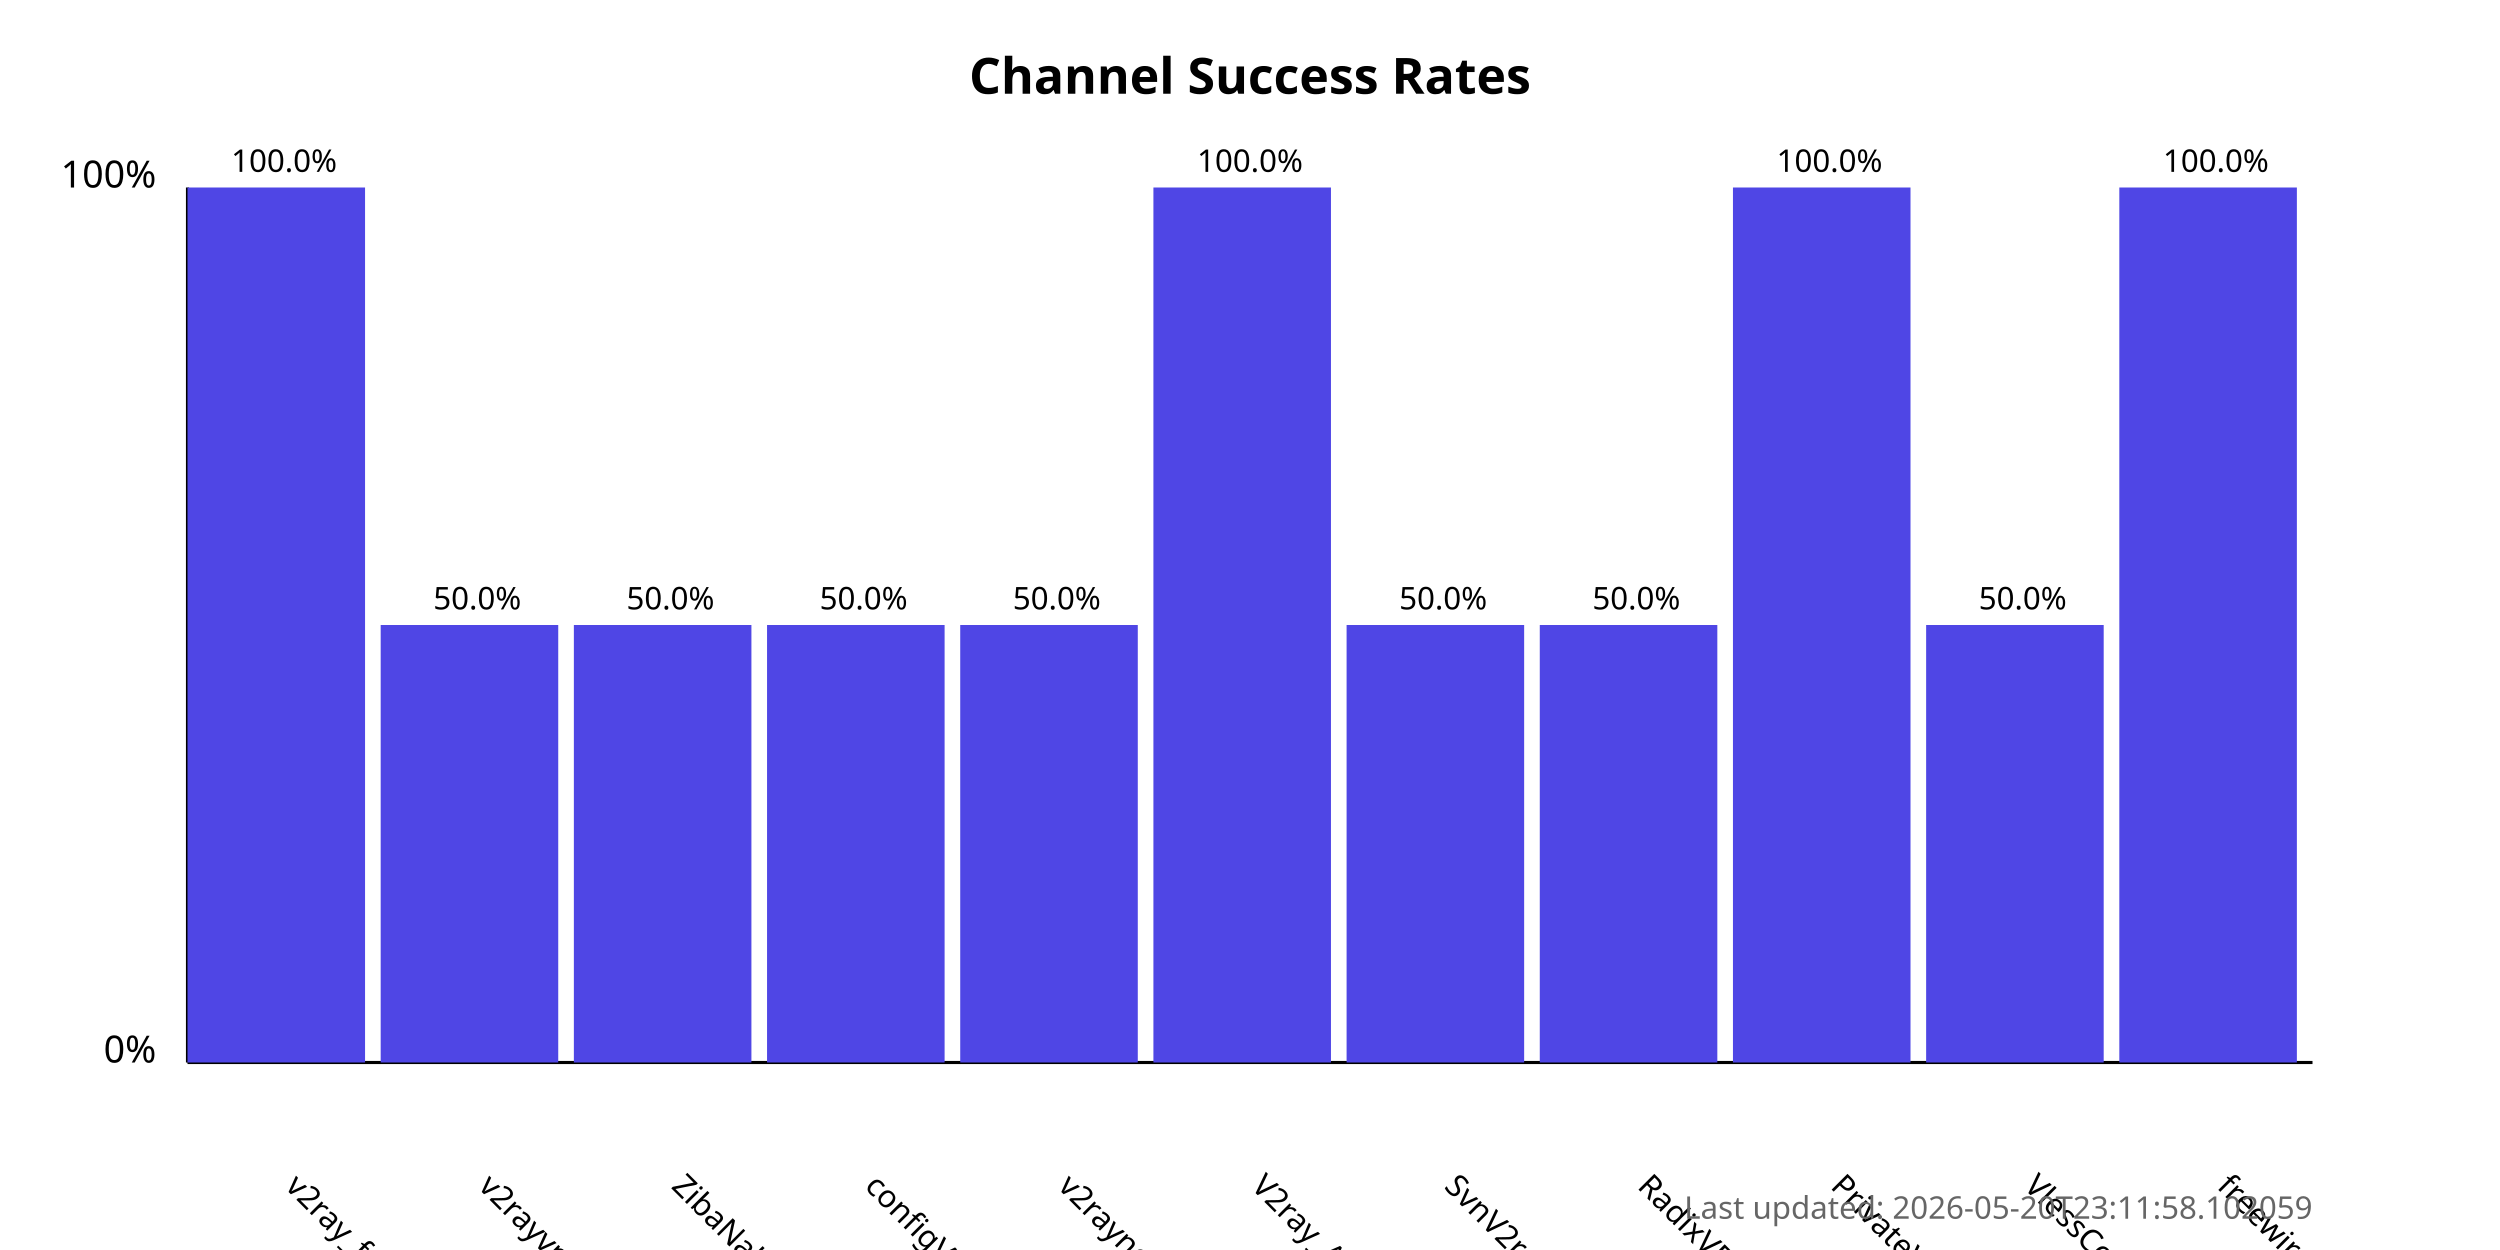
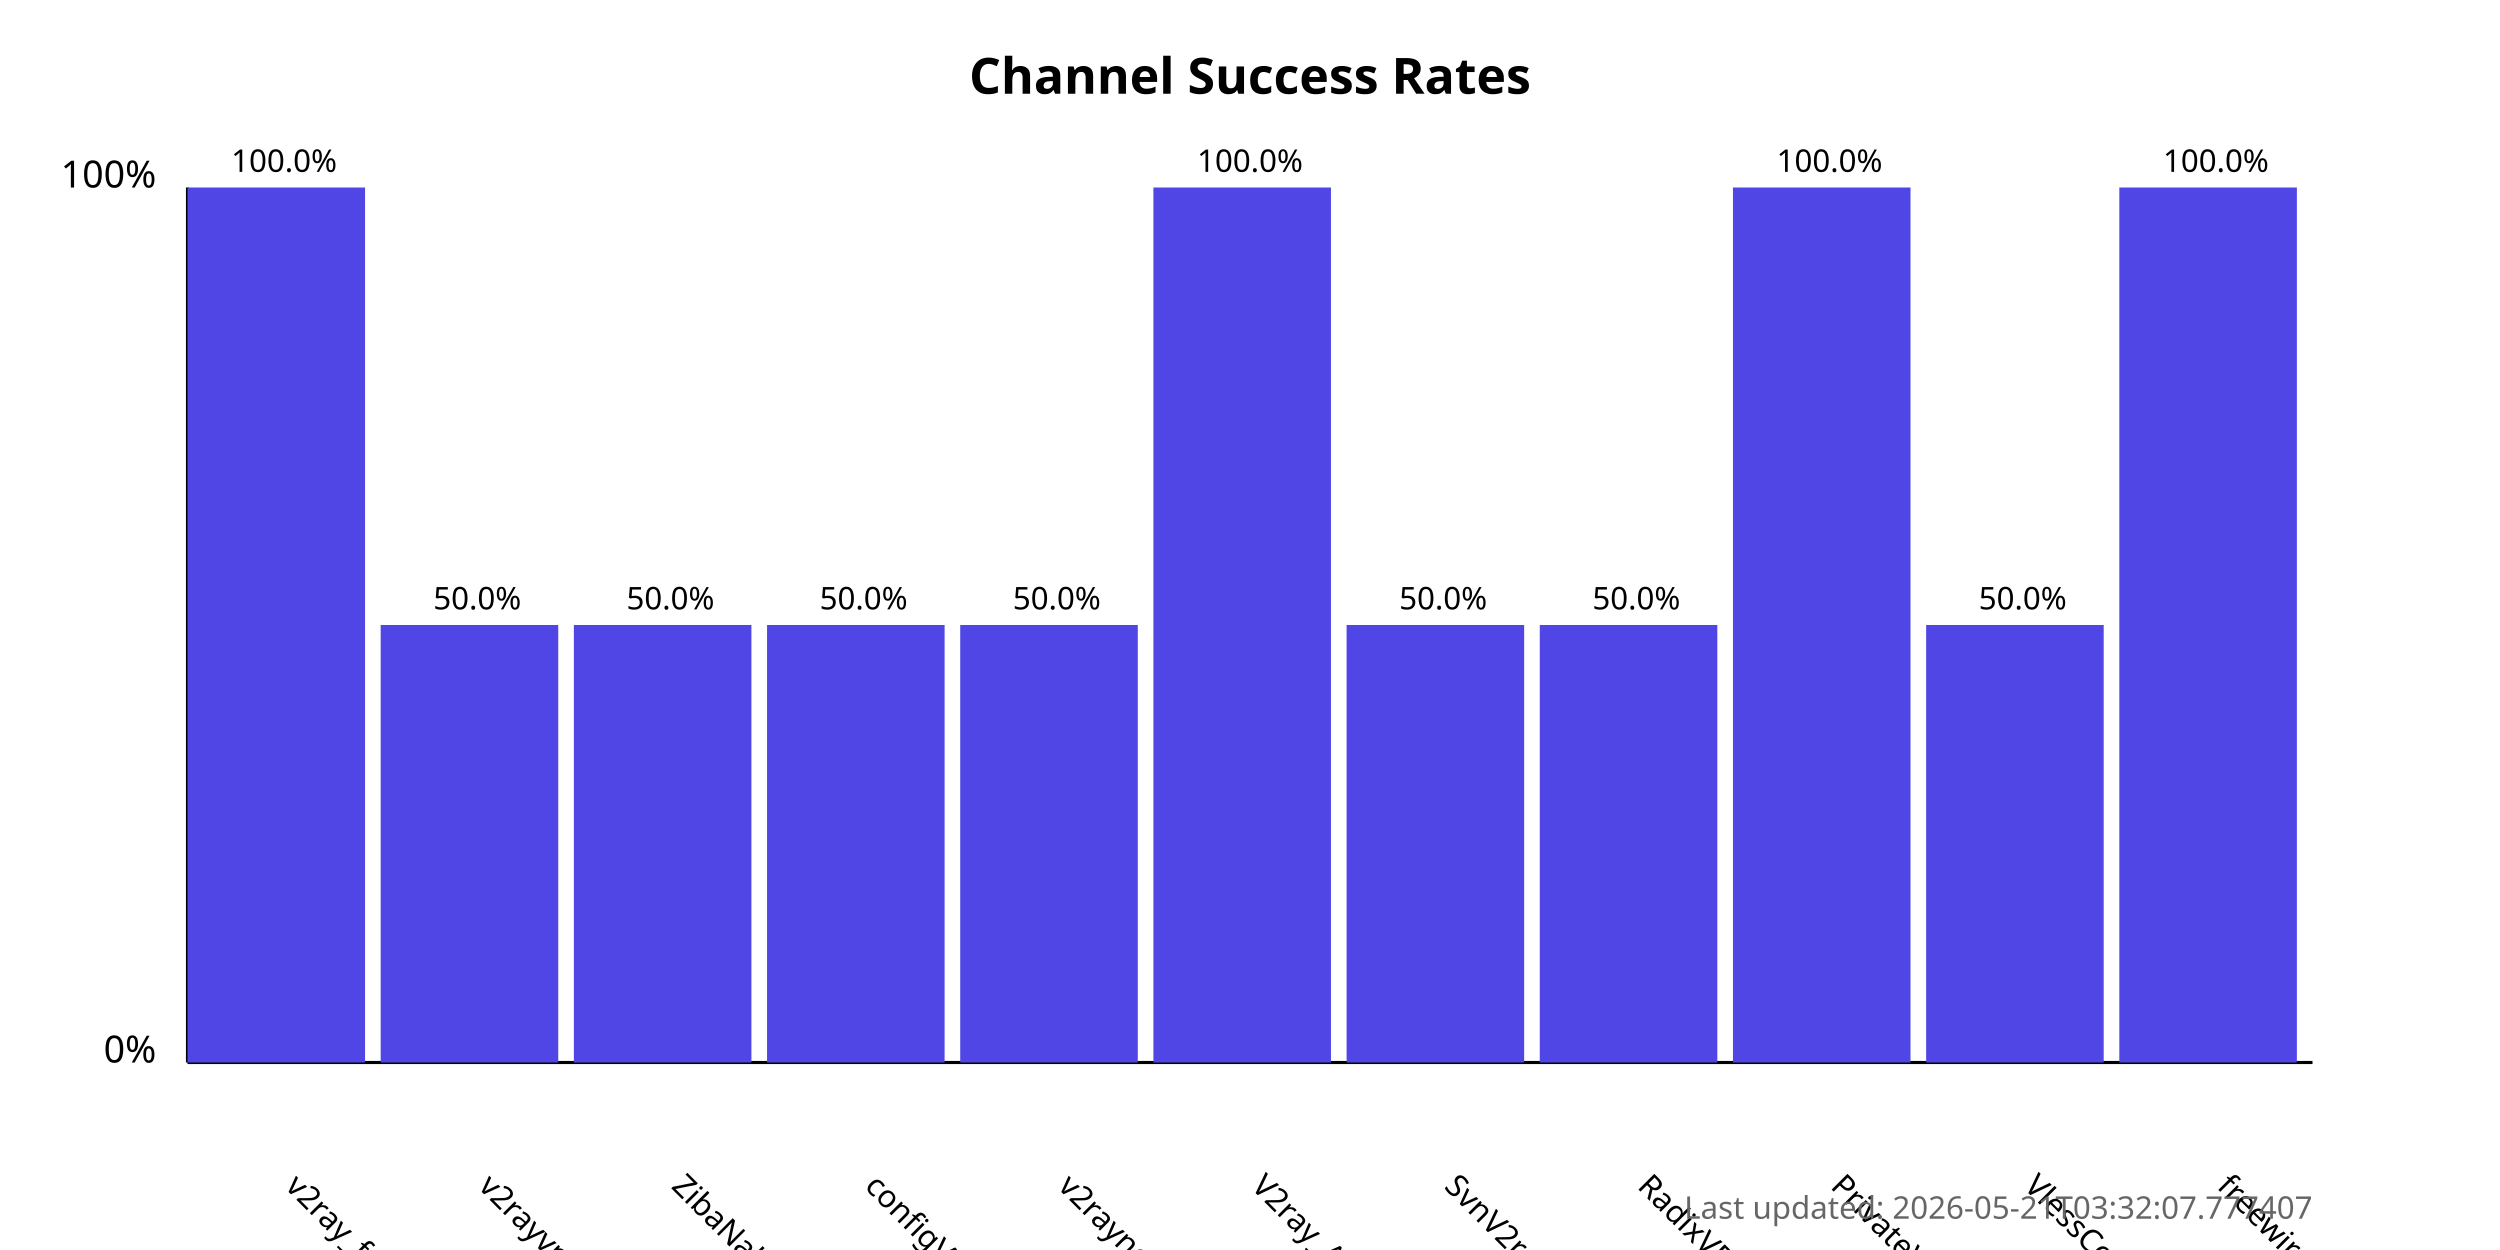
<svg xmlns="http://www.w3.org/2000/svg" width="800" height="400">
  <style>
            .chart-title { font: bold 16px sans-serif; }
            .axis-label { font: 12px sans-serif; }
            .tick-label { font: 10px sans-serif; }
            .bar { fill: #4f46e5; }
            .bar:hover { fill: #6366f1; }
            .timestamp { font: 10px sans-serif; fill: #666; }
        </style>
  <text x="400.0" y="30" text-anchor="middle" class="chart-title">
            Channel Success Rates
        </text>
  <line x1="60" y1="340" x2="60" y2="60" stroke="black" stroke-width="1" />
  <line x1="60" y1="340" x2="740" y2="340" stroke="black" stroke-width="1" />
  <text x="50" y="340" text-anchor="end" class="axis-label">0%</text>
  <text x="50" y="60" text-anchor="end" class="axis-label">100%</text>
  <g>
    <rect x="60" y="60.0" width="56.818" height="280.0" class="bar" />
    <text x="90.909" y="380" transform="rotate(45, 90.90909, 380)" text-anchor="start" class="tick-label">
                v2ray_free_conf
            </text>
    <text x="90.909" y="55.0" text-anchor="middle" class="tick-label">
                100.0%
            </text>
  </g>
  <g>
    <rect x="121.818" y="200.0" width="56.818" height="140.0" class="bar" />
    <text x="152.727" y="380" transform="rotate(45, 152.7273, 380)" text-anchor="start" class="tick-label">
                v2rayvpno
            </text>
    <text x="152.727" y="195.0" text-anchor="middle" class="tick-label">
                50.0%
            </text>
  </g>
  <g>
    <rect x="183.636" y="200.0" width="56.818" height="140.0" class="bar" />
    <text x="214.545" y="380" transform="rotate(45, 214.5455, 380)" text-anchor="start" class="tick-label">
                ZibaNabz
            </text>
    <text x="214.545" y="195.0" text-anchor="middle" class="tick-label">
                50.0%
            </text>
  </g>
  <g>
    <rect x="245.455" y="200.0" width="56.818" height="140.0" class="bar" />
    <text x="276.364" y="380" transform="rotate(45, 276.3636, 380)" text-anchor="start" class="tick-label">
                configV2rayForFree
            </text>
    <text x="276.364" y="195.0" text-anchor="middle" class="tick-label">
                50.0%
            </text>
  </g>
  <g>
    <rect x="307.273" y="200.0" width="56.818" height="140.0" class="bar" />
    <text x="338.182" y="380" transform="rotate(45, 338.1818, 380)" text-anchor="start" class="tick-label">
                v2rayngvpn
            </text>
    <text x="338.182" y="195.0" text-anchor="middle" class="tick-label">
                50.0%
            </text>
  </g>
  <g>
    <rect x="369.091" y="60.0" width="56.818" height="280.0" class="bar" />
    <text x="400.0" y="380" transform="rotate(45, 400.0, 380)" text-anchor="start" class="tick-label">
                V2ray_Alpha
            </text>
    <text x="400.0" y="55.0" text-anchor="middle" class="tick-label">
                100.0%
            </text>
  </g>
  <g>
    <rect x="430.909" y="200.0" width="56.818" height="140.0" class="bar" />
    <text x="461.818" y="380" transform="rotate(45, 461.8182, 380)" text-anchor="start" class="tick-label">
                SvnV2ray
            </text>
    <text x="461.818" y="195.0" text-anchor="middle" class="tick-label">
                50.0%
            </text>
  </g>
  <g>
    <rect x="492.727" y="200.0" width="56.818" height="140.0" class="bar" />
    <text x="523.636" y="380" transform="rotate(45, 523.6364, 380)" text-anchor="start" class="tick-label">
                RadixVPN
            </text>
    <text x="523.636" y="195.0" text-anchor="middle" class="tick-label">
                50.0%
            </text>
  </g>
  <g>
    <rect x="554.545" y="60.0" width="56.818" height="280.0" class="bar" />
    <text x="585.455" y="380" transform="rotate(45, 585.4545, 380)" text-anchor="start" class="tick-label">
                PrivateVPNs
            </text>
    <text x="585.455" y="55.0" text-anchor="middle" class="tick-label">
                100.0%
            </text>
  </g>
  <g>
    <rect x="616.364" y="200.0" width="56.818" height="140.0" class="bar" />
    <text x="647.273" y="380" transform="rotate(45, 647.2727, 380)" text-anchor="start" class="tick-label">
                VlessConfig
            </text>
    <text x="647.273" y="195.0" text-anchor="middle" class="tick-label">
                50.0%
            </text>
  </g>
  <g>
    <rect x="678.182" y="60.0" width="56.818" height="280.0" class="bar" />
    <text x="709.091" y="380" transform="rotate(45, 709.0909, 380)" text-anchor="start" class="tick-label">
                freewireguard
            </text>
    <text x="709.091" y="55.0" text-anchor="middle" class="tick-label">
                100.0%
            </text>
  </g>
  <text x="740" y="390" text-anchor="end" class="timestamp">
-             Last updated: 2026-05-20T23:11:58.102059
+             Last updated: 2026-05-21T03:32:07.777407
        </text>
</svg>
